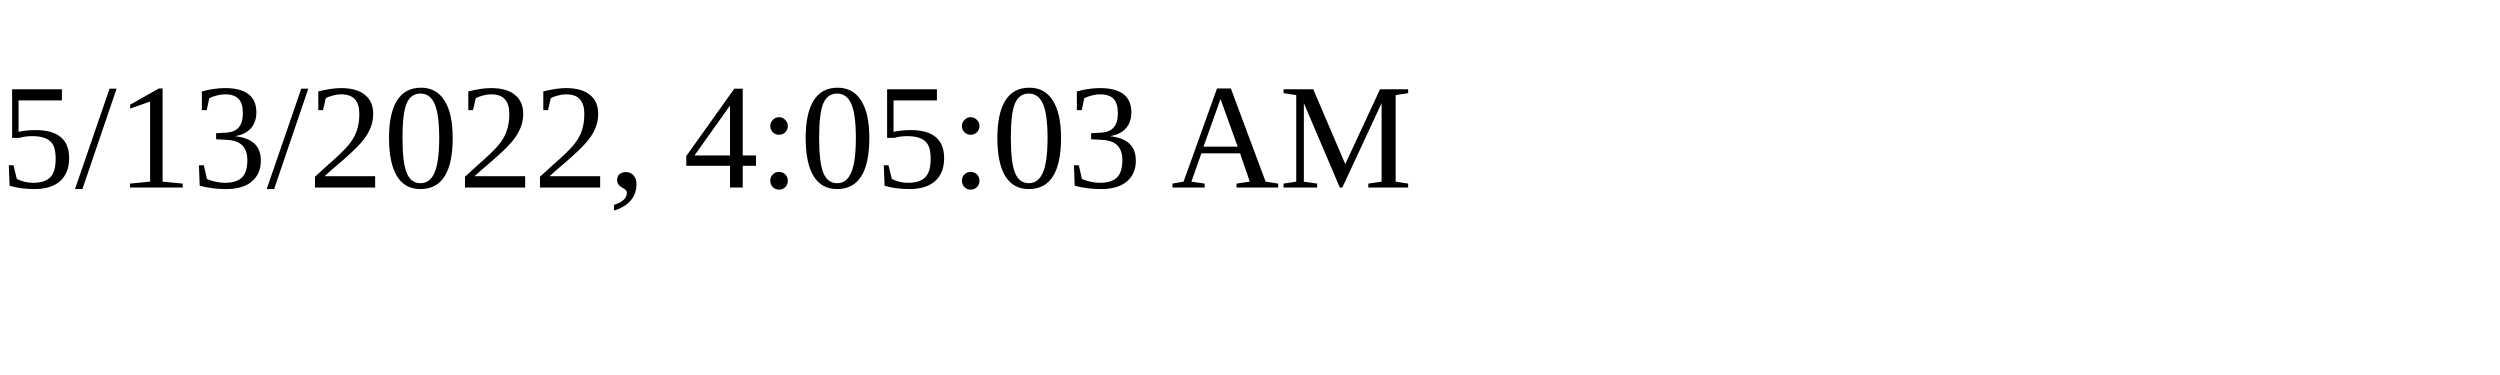
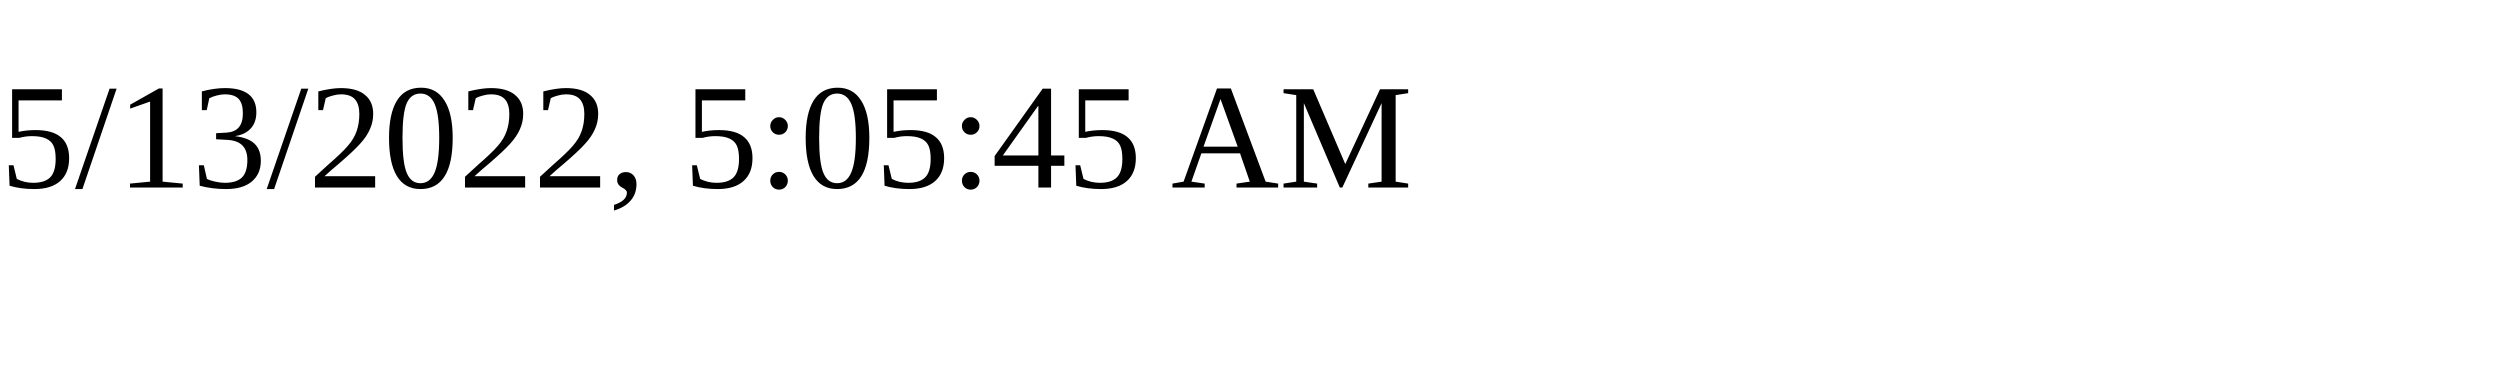
<svg xmlns="http://www.w3.org/2000/svg" height="30" width="200">
-   <text x="0" y="15">5/13/2022, 4:05:03 AM</text>
+   <text x="0" y="15">5/13/2022, 5:05:45 AM</text>
</svg>
